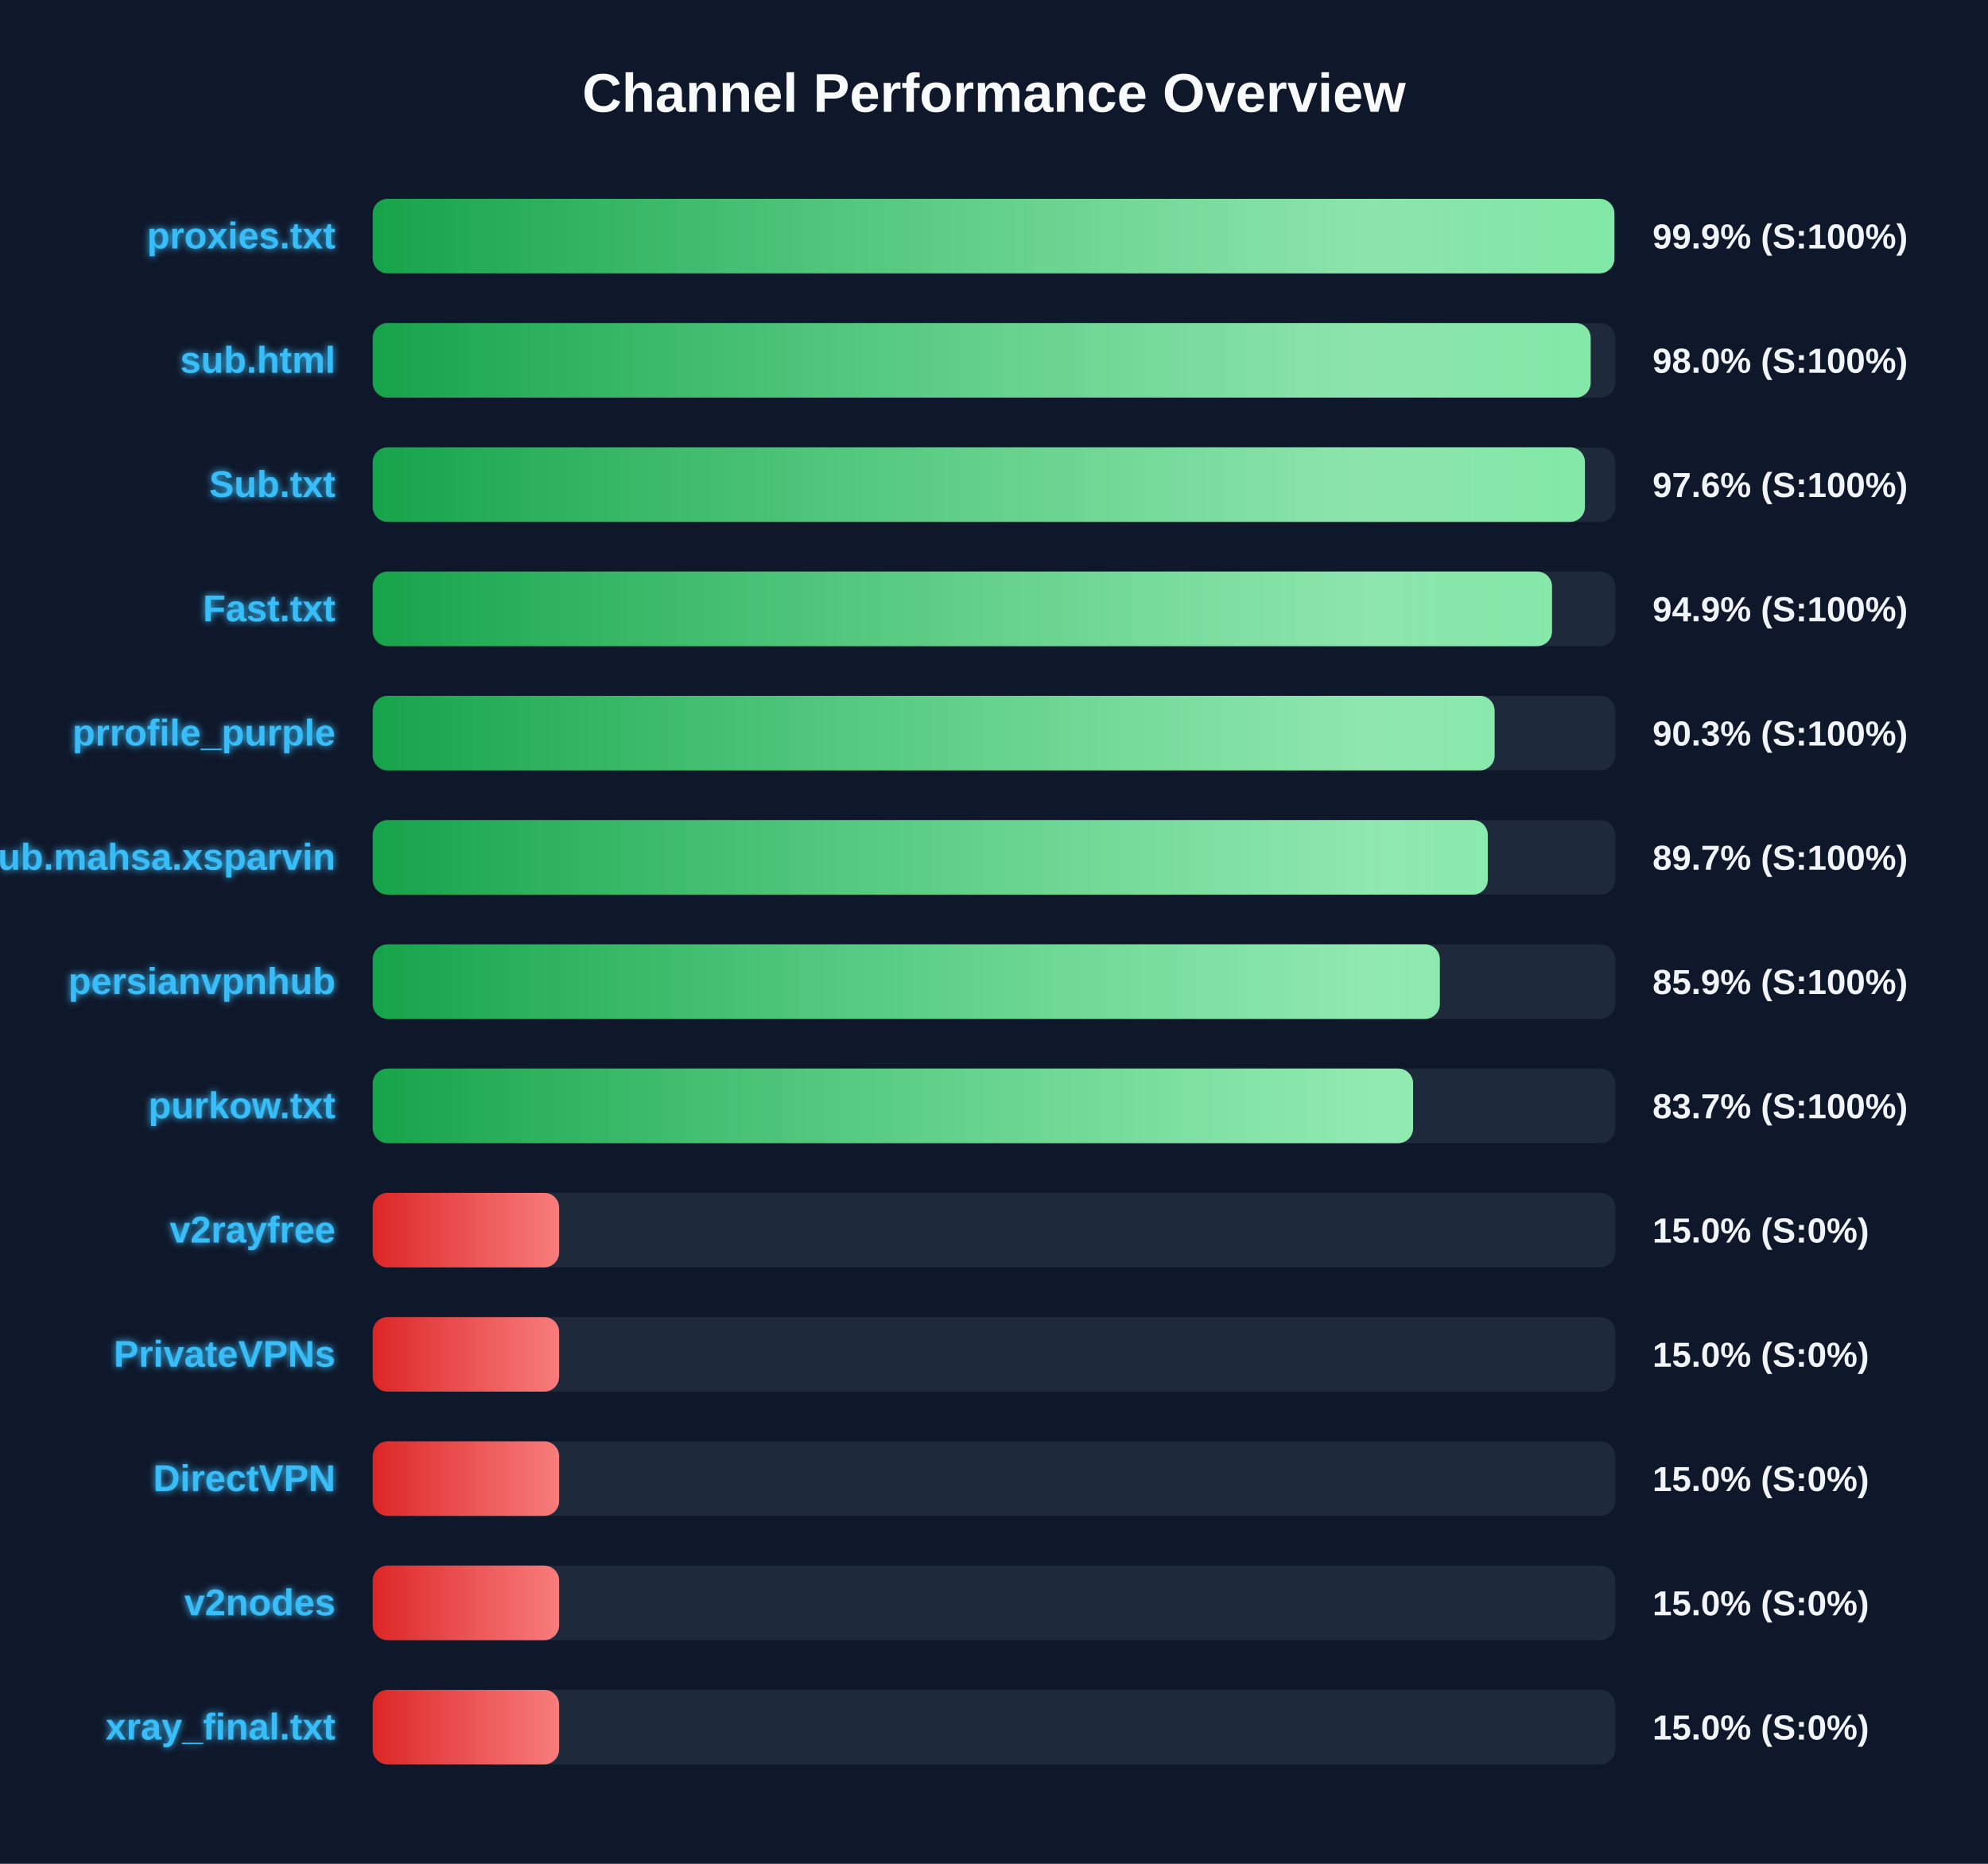
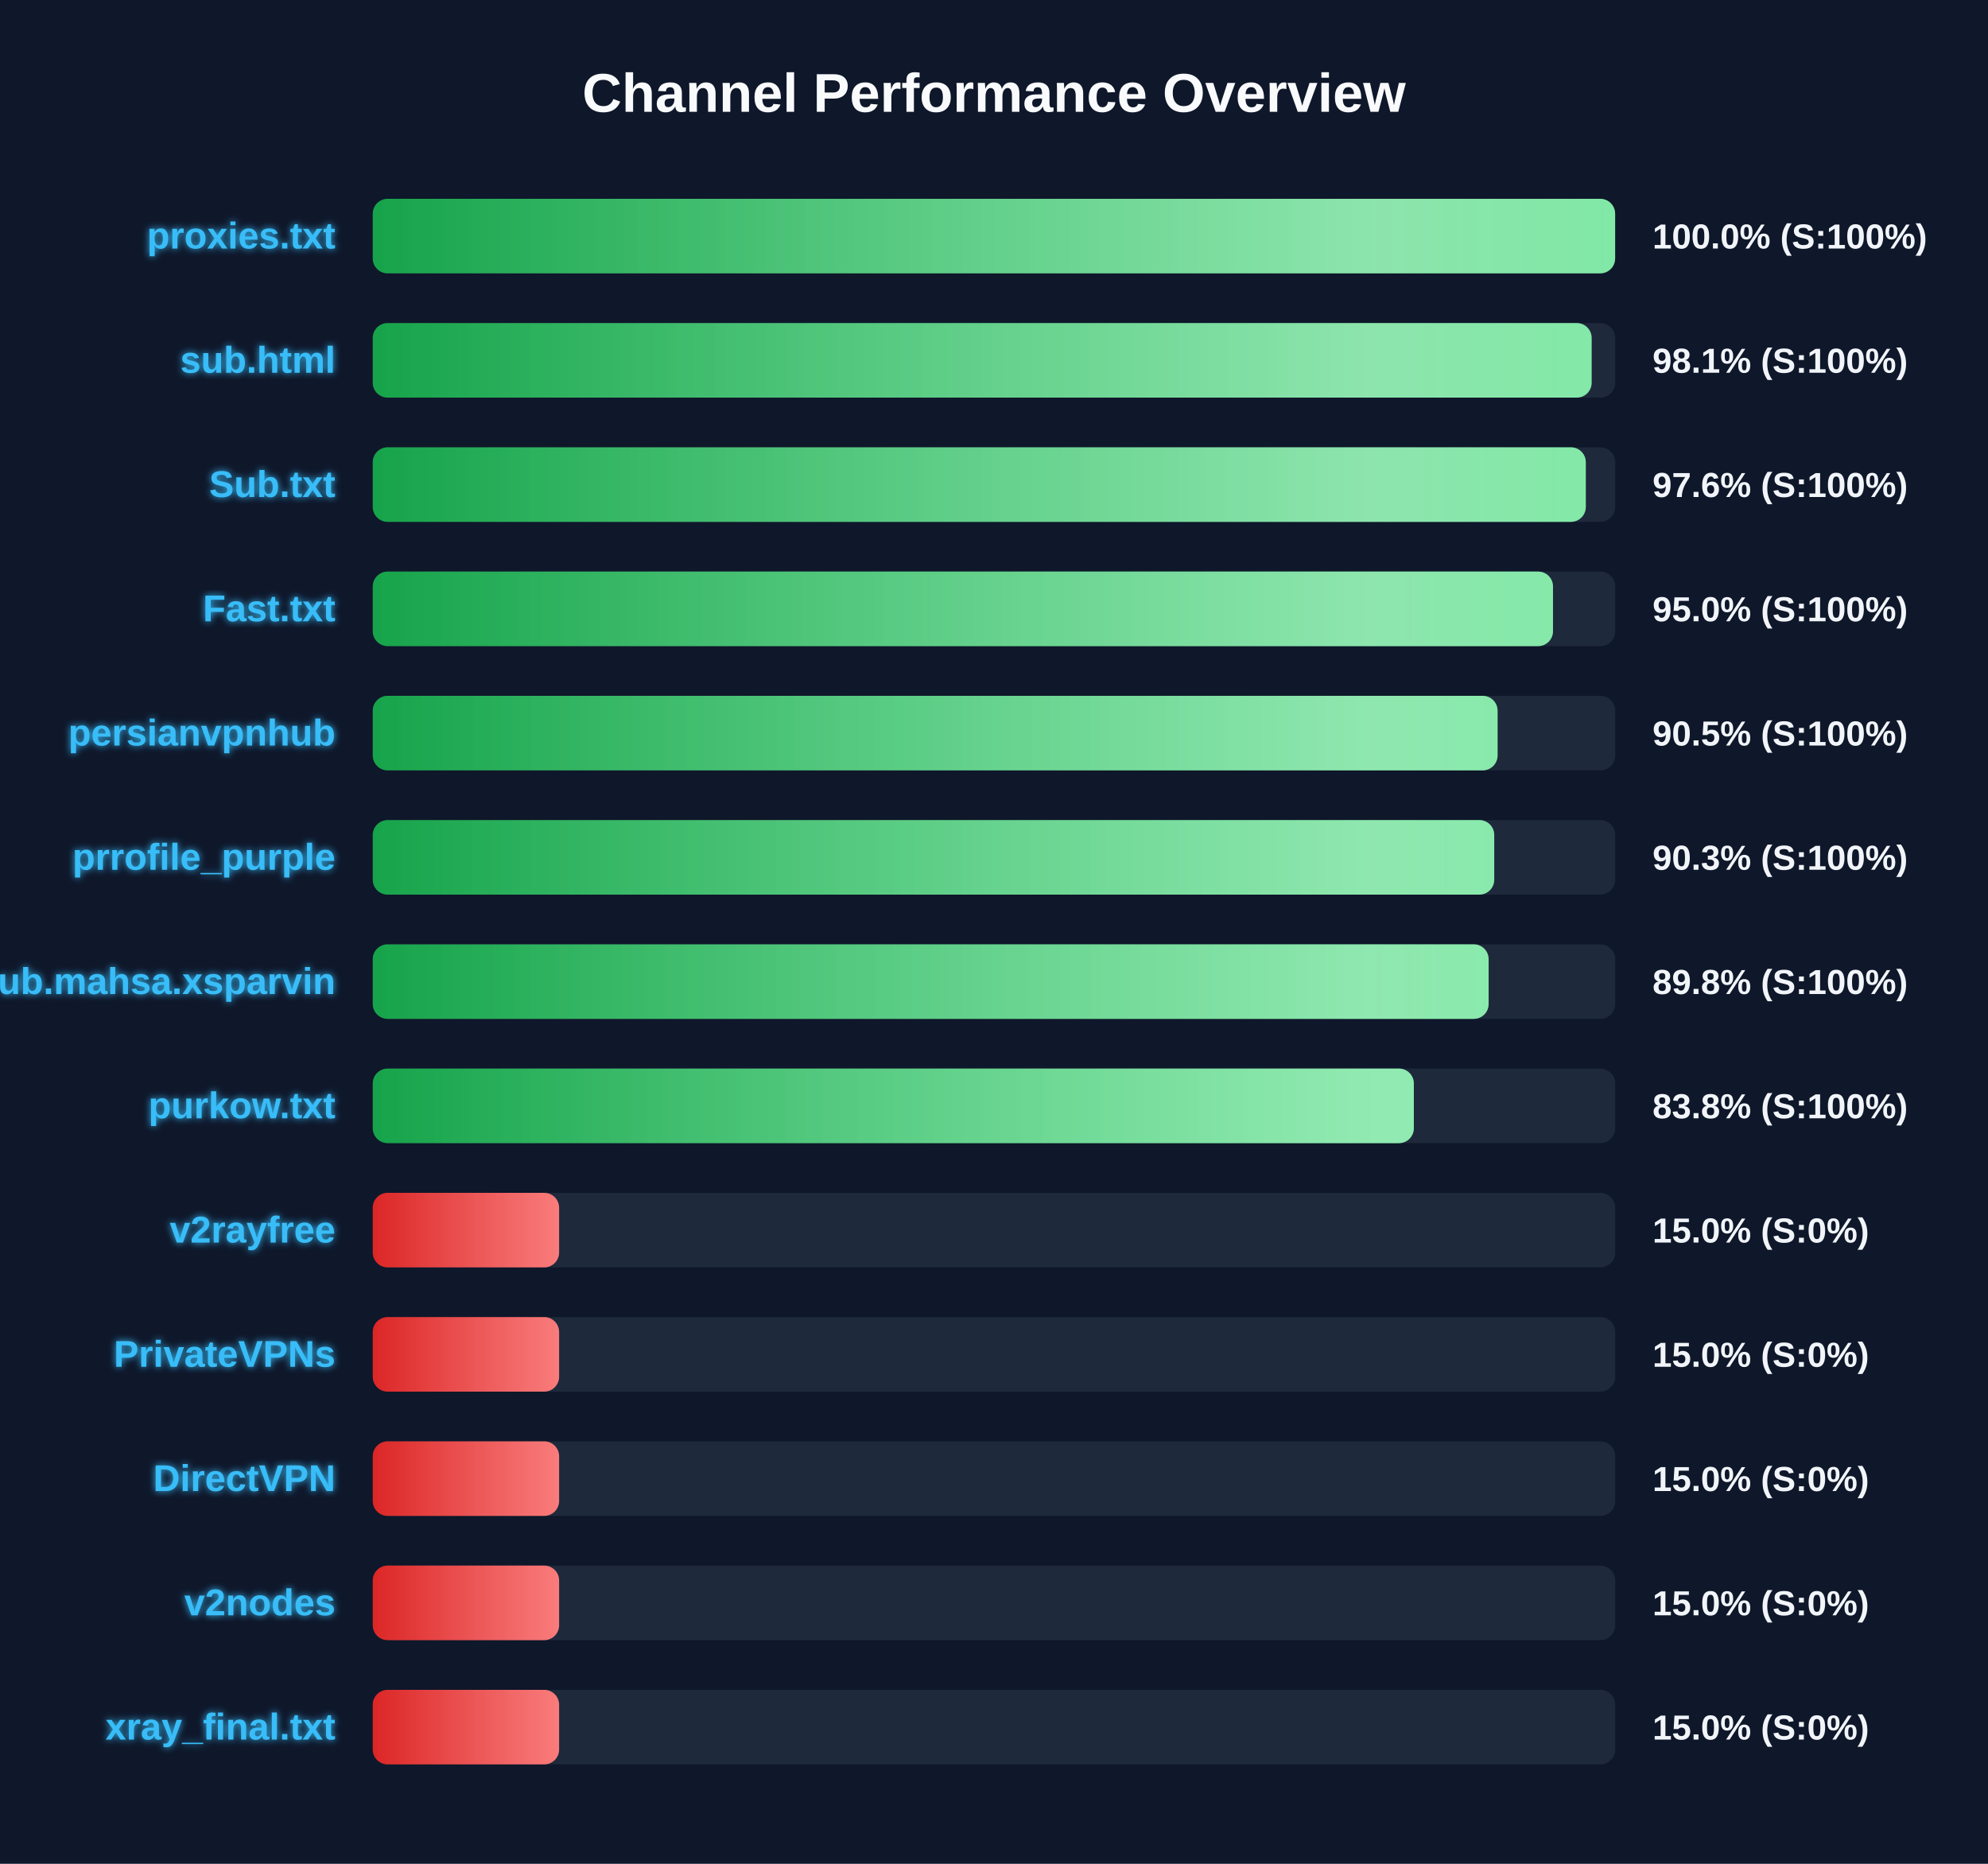
<svg xmlns="http://www.w3.org/2000/svg" width="800" height="750" version="1.1">
  <defs>
    <linearGradient id="grad-green" x1="0%" y1="0%" x2="100%" y2="0%">
      <stop offset="0%" stop-color="#16a34a" />
      <stop offset="100%" stop-color="#4ade80" />
    </linearGradient>
    <linearGradient id="grad-yellow" x1="0%" y1="0%" x2="100%" y2="0%">
      <stop offset="0%" stop-color="#ca8a04" />
      <stop offset="100%" stop-color="#fde047" />
    </linearGradient>
    <linearGradient id="grad-red" x1="0%" y1="0%" x2="100%" y2="0%">
      <stop offset="0%" stop-color="#dc2626" />
      <stop offset="100%" stop-color="#f87171" />
    </linearGradient>
    <linearGradient id="shimmer" x1="0%" y1="0%" x2="100%" y2="0%">
      <stop offset="0%" stop-color="rgba(255,255,255,0)" />
      <stop offset="50%" stop-color="rgba(255,255,255,0.4)" />
      <stop offset="100%" stop-color="rgba(255,255,255,0)" />
    </linearGradient>
    <filter id="glow" x="-20%" y="-20%" width="140%" height="140%">
      <feGaussianBlur stdDeviation="1.5" result="blur" />
      <feComposite in="SourceGraphic" in2="blur" operator="over" />
    </filter>
  </defs>
  <style>
        .bg-rect { fill: #0f172a; }
        .title { font: bold 22px 'Segoe UI', Arial, sans-serif; fill: #f8fafc; }
        .row { font: bold 15px 'Segoe UI', Arial, sans-serif; fill: #38bdf8; filter: url(#glow); }
        .score { font: bold 14px 'Segoe UI', Arial, sans-serif; fill: #f1f5f9; }
        @keyframes shimmer-anim {
            0% { transform: translateX(-100%); }
            100% { transform: translateX(200%); }
        }
        .shimmer-rect {
            animation: shimmer-anim 2.5s infinite linear;
        }
    </style>
  <rect width="100%" height="100%" class="bg-rect" />
  <text x="400" y="45" text-anchor="middle" class="title">Channel Performance Overview</text>
  <rect x="150" y="80" width="500" height="30" fill="#1e293b" rx="6" />
  <clipPath id="clip-0">
-     <rect x="150" y="80" width="499.65" height="30" rx="6" />
+     <rect x="150" y="80" width="499.95" height="30" rx="6" />
  </clipPath>
-   <rect x="150" y="80" width="499.65" height="30" fill="url(#grad-green)" rx="6" />
+   <rect x="150" y="80" width="499.95" height="30" fill="url(#grad-green)" rx="6" />
  <g clip-path="url(#clip-0)">
    <rect x="150" y="80" width="100%" height="30" fill="url(#shimmer)" class="shimmer-rect" />
  </g>
  <text x="135" y="100" text-anchor="end" class="row">proxies.txt</text>
-   <text x="665" y="100" text-anchor="start" class="score">99.9% (S:100%)</text>
+   <text x="665" y="100" text-anchor="start" class="score">100.0% (S:100%)</text>
  <rect x="150" y="130" width="500" height="30" fill="#1e293b" rx="6" />
  <clipPath id="clip-1">
-     <rect x="150" y="130" width="490.1" height="30" rx="6" />
+     <rect x="150" y="130" width="490.5" height="30" rx="6" />
  </clipPath>
-   <rect x="150" y="130" width="490.1" height="30" fill="url(#grad-green)" rx="6" />
+   <rect x="150" y="130" width="490.5" height="30" fill="url(#grad-green)" rx="6" />
  <g clip-path="url(#clip-1)">
    <rect x="150" y="130" width="100%" height="30" fill="url(#shimmer)" class="shimmer-rect" />
  </g>
  <text x="135" y="150" text-anchor="end" class="row">sub.html</text>
-   <text x="665" y="150" text-anchor="start" class="score">98.0% (S:100%)</text>
+   <text x="665" y="150" text-anchor="start" class="score">98.1% (S:100%)</text>
  <rect x="150" y="180" width="500" height="30" fill="#1e293b" rx="6" />
  <clipPath id="clip-2">
-     <rect x="150" y="180" width="487.8" height="30" rx="6" />
+     <rect x="150" y="180" width="488.15" height="30" rx="6" />
  </clipPath>
-   <rect x="150" y="180" width="487.8" height="30" fill="url(#grad-green)" rx="6" />
+   <rect x="150" y="180" width="488.15" height="30" fill="url(#grad-green)" rx="6" />
  <g clip-path="url(#clip-2)">
    <rect x="150" y="180" width="100%" height="30" fill="url(#shimmer)" class="shimmer-rect" />
  </g>
  <text x="135" y="200" text-anchor="end" class="row">Sub.txt</text>
  <text x="665" y="200" text-anchor="start" class="score">97.6% (S:100%)</text>
  <rect x="150" y="230" width="500" height="30" fill="#1e293b" rx="6" />
  <clipPath id="clip-3">
-     <rect x="150" y="230" width="474.55" height="30" rx="6" />
+     <rect x="150" y="230" width="474.95" height="30" rx="6" />
  </clipPath>
-   <rect x="150" y="230" width="474.55" height="30" fill="url(#grad-green)" rx="6" />
+   <rect x="150" y="230" width="474.95" height="30" fill="url(#grad-green)" rx="6" />
  <g clip-path="url(#clip-3)">
    <rect x="150" y="230" width="100%" height="30" fill="url(#shimmer)" class="shimmer-rect" />
  </g>
  <text x="135" y="250" text-anchor="end" class="row">Fast.txt</text>
-   <text x="665" y="250" text-anchor="start" class="score">94.9% (S:100%)</text>
+   <text x="665" y="250" text-anchor="start" class="score">95.0% (S:100%)</text>
  <rect x="150" y="280" width="500" height="30" fill="#1e293b" rx="6" />
  <clipPath id="clip-4">
-     <rect x="150" y="280" width="451.45" height="30" rx="6" />
+     <rect x="150" y="280" width="452.65" height="30" rx="6" />
  </clipPath>
-   <rect x="150" y="280" width="451.45" height="30" fill="url(#grad-green)" rx="6" />
+   <rect x="150" y="280" width="452.65" height="30" fill="url(#grad-green)" rx="6" />
  <g clip-path="url(#clip-4)">
    <rect x="150" y="280" width="100%" height="30" fill="url(#shimmer)" class="shimmer-rect" />
  </g>
-   <text x="135" y="300" text-anchor="end" class="row">prrofile_purple</text>
-   <text x="665" y="300" text-anchor="start" class="score">90.3% (S:100%)</text>
+   <text x="135" y="300" text-anchor="end" class="row">persianvpnhub</text>
+   <text x="665" y="300" text-anchor="start" class="score">90.5% (S:100%)</text>
  <rect x="150" y="330" width="500" height="30" fill="#1e293b" rx="6" />
  <clipPath id="clip-5">
-     <rect x="150" y="330" width="448.7" height="30" rx="6" />
+     <rect x="150" y="330" width="451.3" height="30" rx="6" />
  </clipPath>
-   <rect x="150" y="330" width="448.7" height="30" fill="url(#grad-green)" rx="6" />
+   <rect x="150" y="330" width="451.3" height="30" fill="url(#grad-green)" rx="6" />
  <g clip-path="url(#clip-5)">
    <rect x="150" y="330" width="100%" height="30" fill="url(#shimmer)" class="shimmer-rect" />
  </g>
-   <text x="135" y="350" text-anchor="end" class="row">Sub.mahsa.xsparvin</text>
-   <text x="665" y="350" text-anchor="start" class="score">89.7% (S:100%)</text>
+   <text x="135" y="350" text-anchor="end" class="row">prrofile_purple</text>
+   <text x="665" y="350" text-anchor="start" class="score">90.3% (S:100%)</text>
  <rect x="150" y="380" width="500" height="30" fill="#1e293b" rx="6" />
  <clipPath id="clip-6">
-     <rect x="150" y="380" width="429.4" height="30" rx="6" />
+     <rect x="150" y="380" width="449.05" height="30" rx="6" />
  </clipPath>
-   <rect x="150" y="380" width="429.4" height="30" fill="url(#grad-green)" rx="6" />
+   <rect x="150" y="380" width="449.05" height="30" fill="url(#grad-green)" rx="6" />
  <g clip-path="url(#clip-6)">
    <rect x="150" y="380" width="100%" height="30" fill="url(#shimmer)" class="shimmer-rect" />
  </g>
-   <text x="135" y="400" text-anchor="end" class="row">persianvpnhub</text>
-   <text x="665" y="400" text-anchor="start" class="score">85.9% (S:100%)</text>
+   <text x="135" y="400" text-anchor="end" class="row">Sub.mahsa.xsparvin</text>
+   <text x="665" y="400" text-anchor="start" class="score">89.8% (S:100%)</text>
  <rect x="150" y="430" width="500" height="30" fill="#1e293b" rx="6" />
  <clipPath id="clip-7">
-     <rect x="150" y="430" width="418.65" height="30" rx="6" />
+     <rect x="150" y="430" width="418.95" height="30" rx="6" />
  </clipPath>
-   <rect x="150" y="430" width="418.65" height="30" fill="url(#grad-green)" rx="6" />
+   <rect x="150" y="430" width="418.95" height="30" fill="url(#grad-green)" rx="6" />
  <g clip-path="url(#clip-7)">
    <rect x="150" y="430" width="100%" height="30" fill="url(#shimmer)" class="shimmer-rect" />
  </g>
  <text x="135" y="450" text-anchor="end" class="row">purkow.txt</text>
-   <text x="665" y="450" text-anchor="start" class="score">83.7% (S:100%)</text>
+   <text x="665" y="450" text-anchor="start" class="score">83.8% (S:100%)</text>
  <rect x="150" y="480" width="500" height="30" fill="#1e293b" rx="6" />
  <clipPath id="clip-8">
    <rect x="150" y="480" width="75.0" height="30" rx="6" />
  </clipPath>
  <rect x="150" y="480" width="75.0" height="30" fill="url(#grad-red)" rx="6" />
  <g clip-path="url(#clip-8)">
    <rect x="150" y="480" width="100%" height="30" fill="url(#shimmer)" class="shimmer-rect" />
  </g>
  <text x="135" y="500" text-anchor="end" class="row">v2rayfree</text>
  <text x="665" y="500" text-anchor="start" class="score">15.0% (S:0%)</text>
  <rect x="150" y="530" width="500" height="30" fill="#1e293b" rx="6" />
  <clipPath id="clip-9">
    <rect x="150" y="530" width="75.0" height="30" rx="6" />
  </clipPath>
  <rect x="150" y="530" width="75.0" height="30" fill="url(#grad-red)" rx="6" />
  <g clip-path="url(#clip-9)">
    <rect x="150" y="530" width="100%" height="30" fill="url(#shimmer)" class="shimmer-rect" />
  </g>
  <text x="135" y="550" text-anchor="end" class="row">PrivateVPNs</text>
  <text x="665" y="550" text-anchor="start" class="score">15.0% (S:0%)</text>
  <rect x="150" y="580" width="500" height="30" fill="#1e293b" rx="6" />
  <clipPath id="clip-10">
    <rect x="150" y="580" width="75.0" height="30" rx="6" />
  </clipPath>
  <rect x="150" y="580" width="75.0" height="30" fill="url(#grad-red)" rx="6" />
  <g clip-path="url(#clip-10)">
    <rect x="150" y="580" width="100%" height="30" fill="url(#shimmer)" class="shimmer-rect" />
  </g>
  <text x="135" y="600" text-anchor="end" class="row">DirectVPN</text>
  <text x="665" y="600" text-anchor="start" class="score">15.0% (S:0%)</text>
  <rect x="150" y="630" width="500" height="30" fill="#1e293b" rx="6" />
  <clipPath id="clip-11">
    <rect x="150" y="630" width="75.0" height="30" rx="6" />
  </clipPath>
  <rect x="150" y="630" width="75.0" height="30" fill="url(#grad-red)" rx="6" />
  <g clip-path="url(#clip-11)">
    <rect x="150" y="630" width="100%" height="30" fill="url(#shimmer)" class="shimmer-rect" />
  </g>
  <text x="135" y="650" text-anchor="end" class="row">v2nodes</text>
  <text x="665" y="650" text-anchor="start" class="score">15.0% (S:0%)</text>
  <rect x="150" y="680" width="500" height="30" fill="#1e293b" rx="6" />
  <clipPath id="clip-12">
    <rect x="150" y="680" width="75.0" height="30" rx="6" />
  </clipPath>
  <rect x="150" y="680" width="75.0" height="30" fill="url(#grad-red)" rx="6" />
  <g clip-path="url(#clip-12)">
    <rect x="150" y="680" width="100%" height="30" fill="url(#shimmer)" class="shimmer-rect" />
  </g>
  <text x="135" y="700" text-anchor="end" class="row">xray_final.txt</text>
  <text x="665" y="700" text-anchor="start" class="score">15.0% (S:0%)</text>
</svg>
